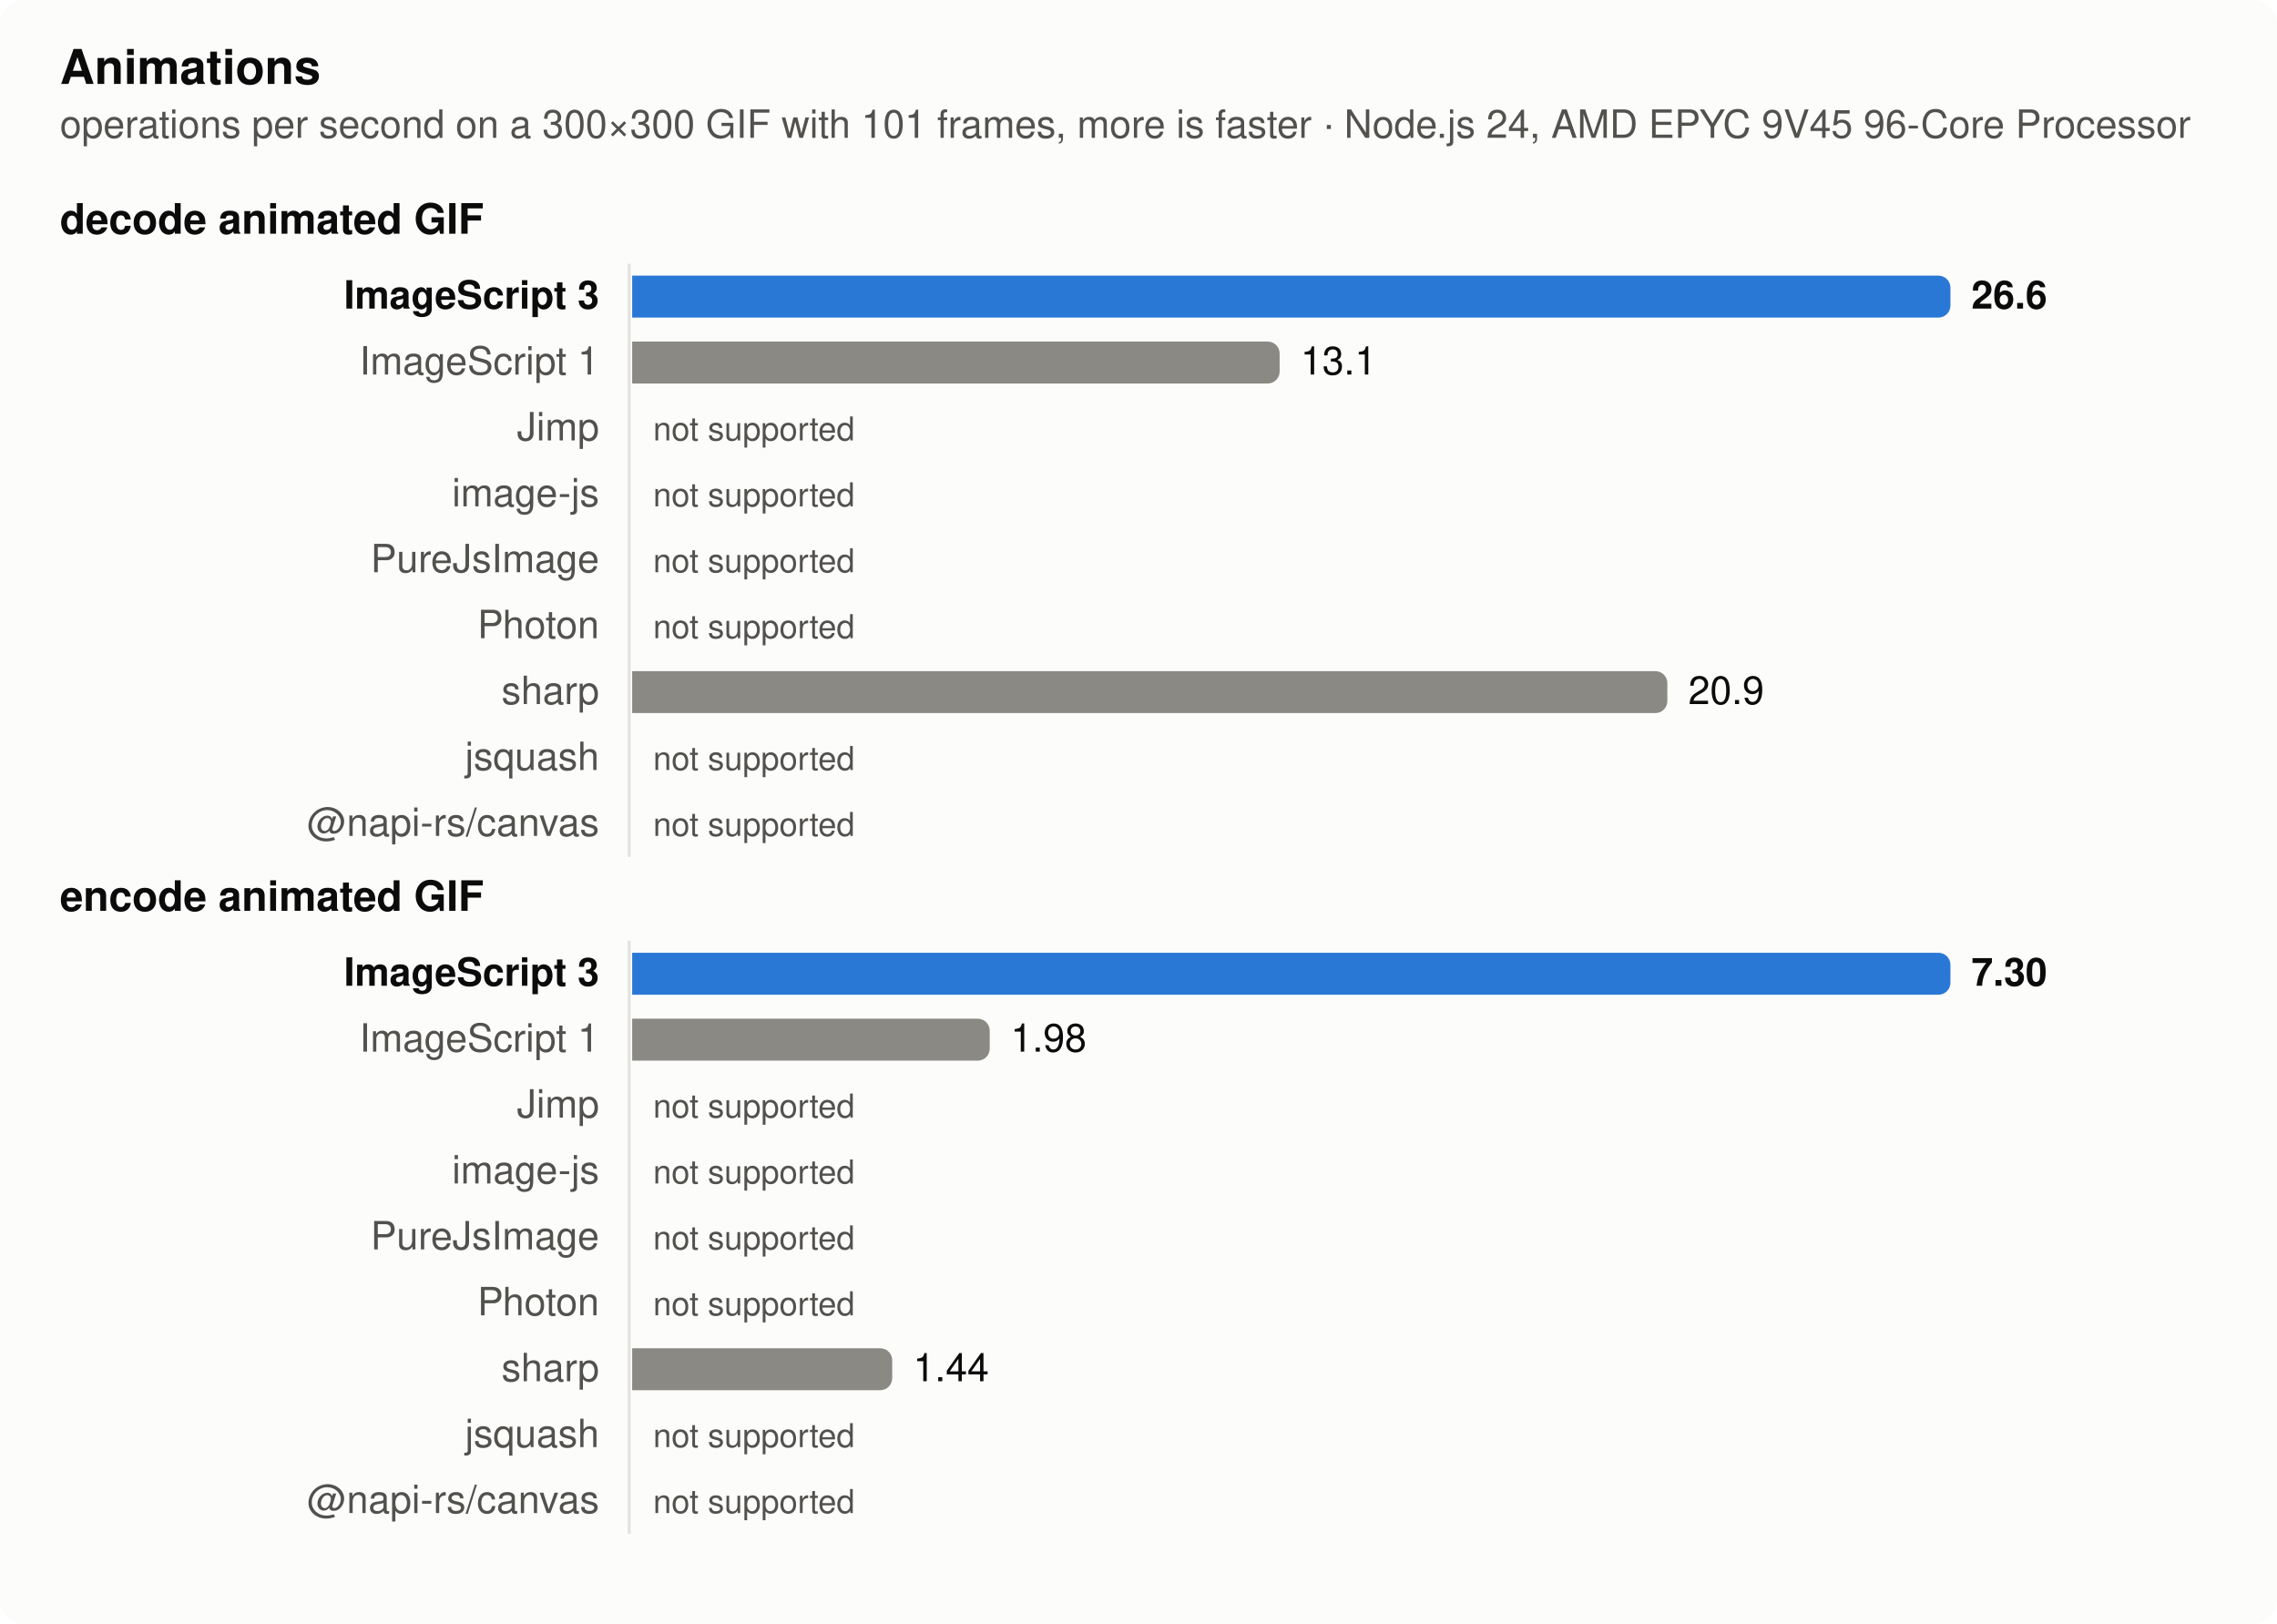
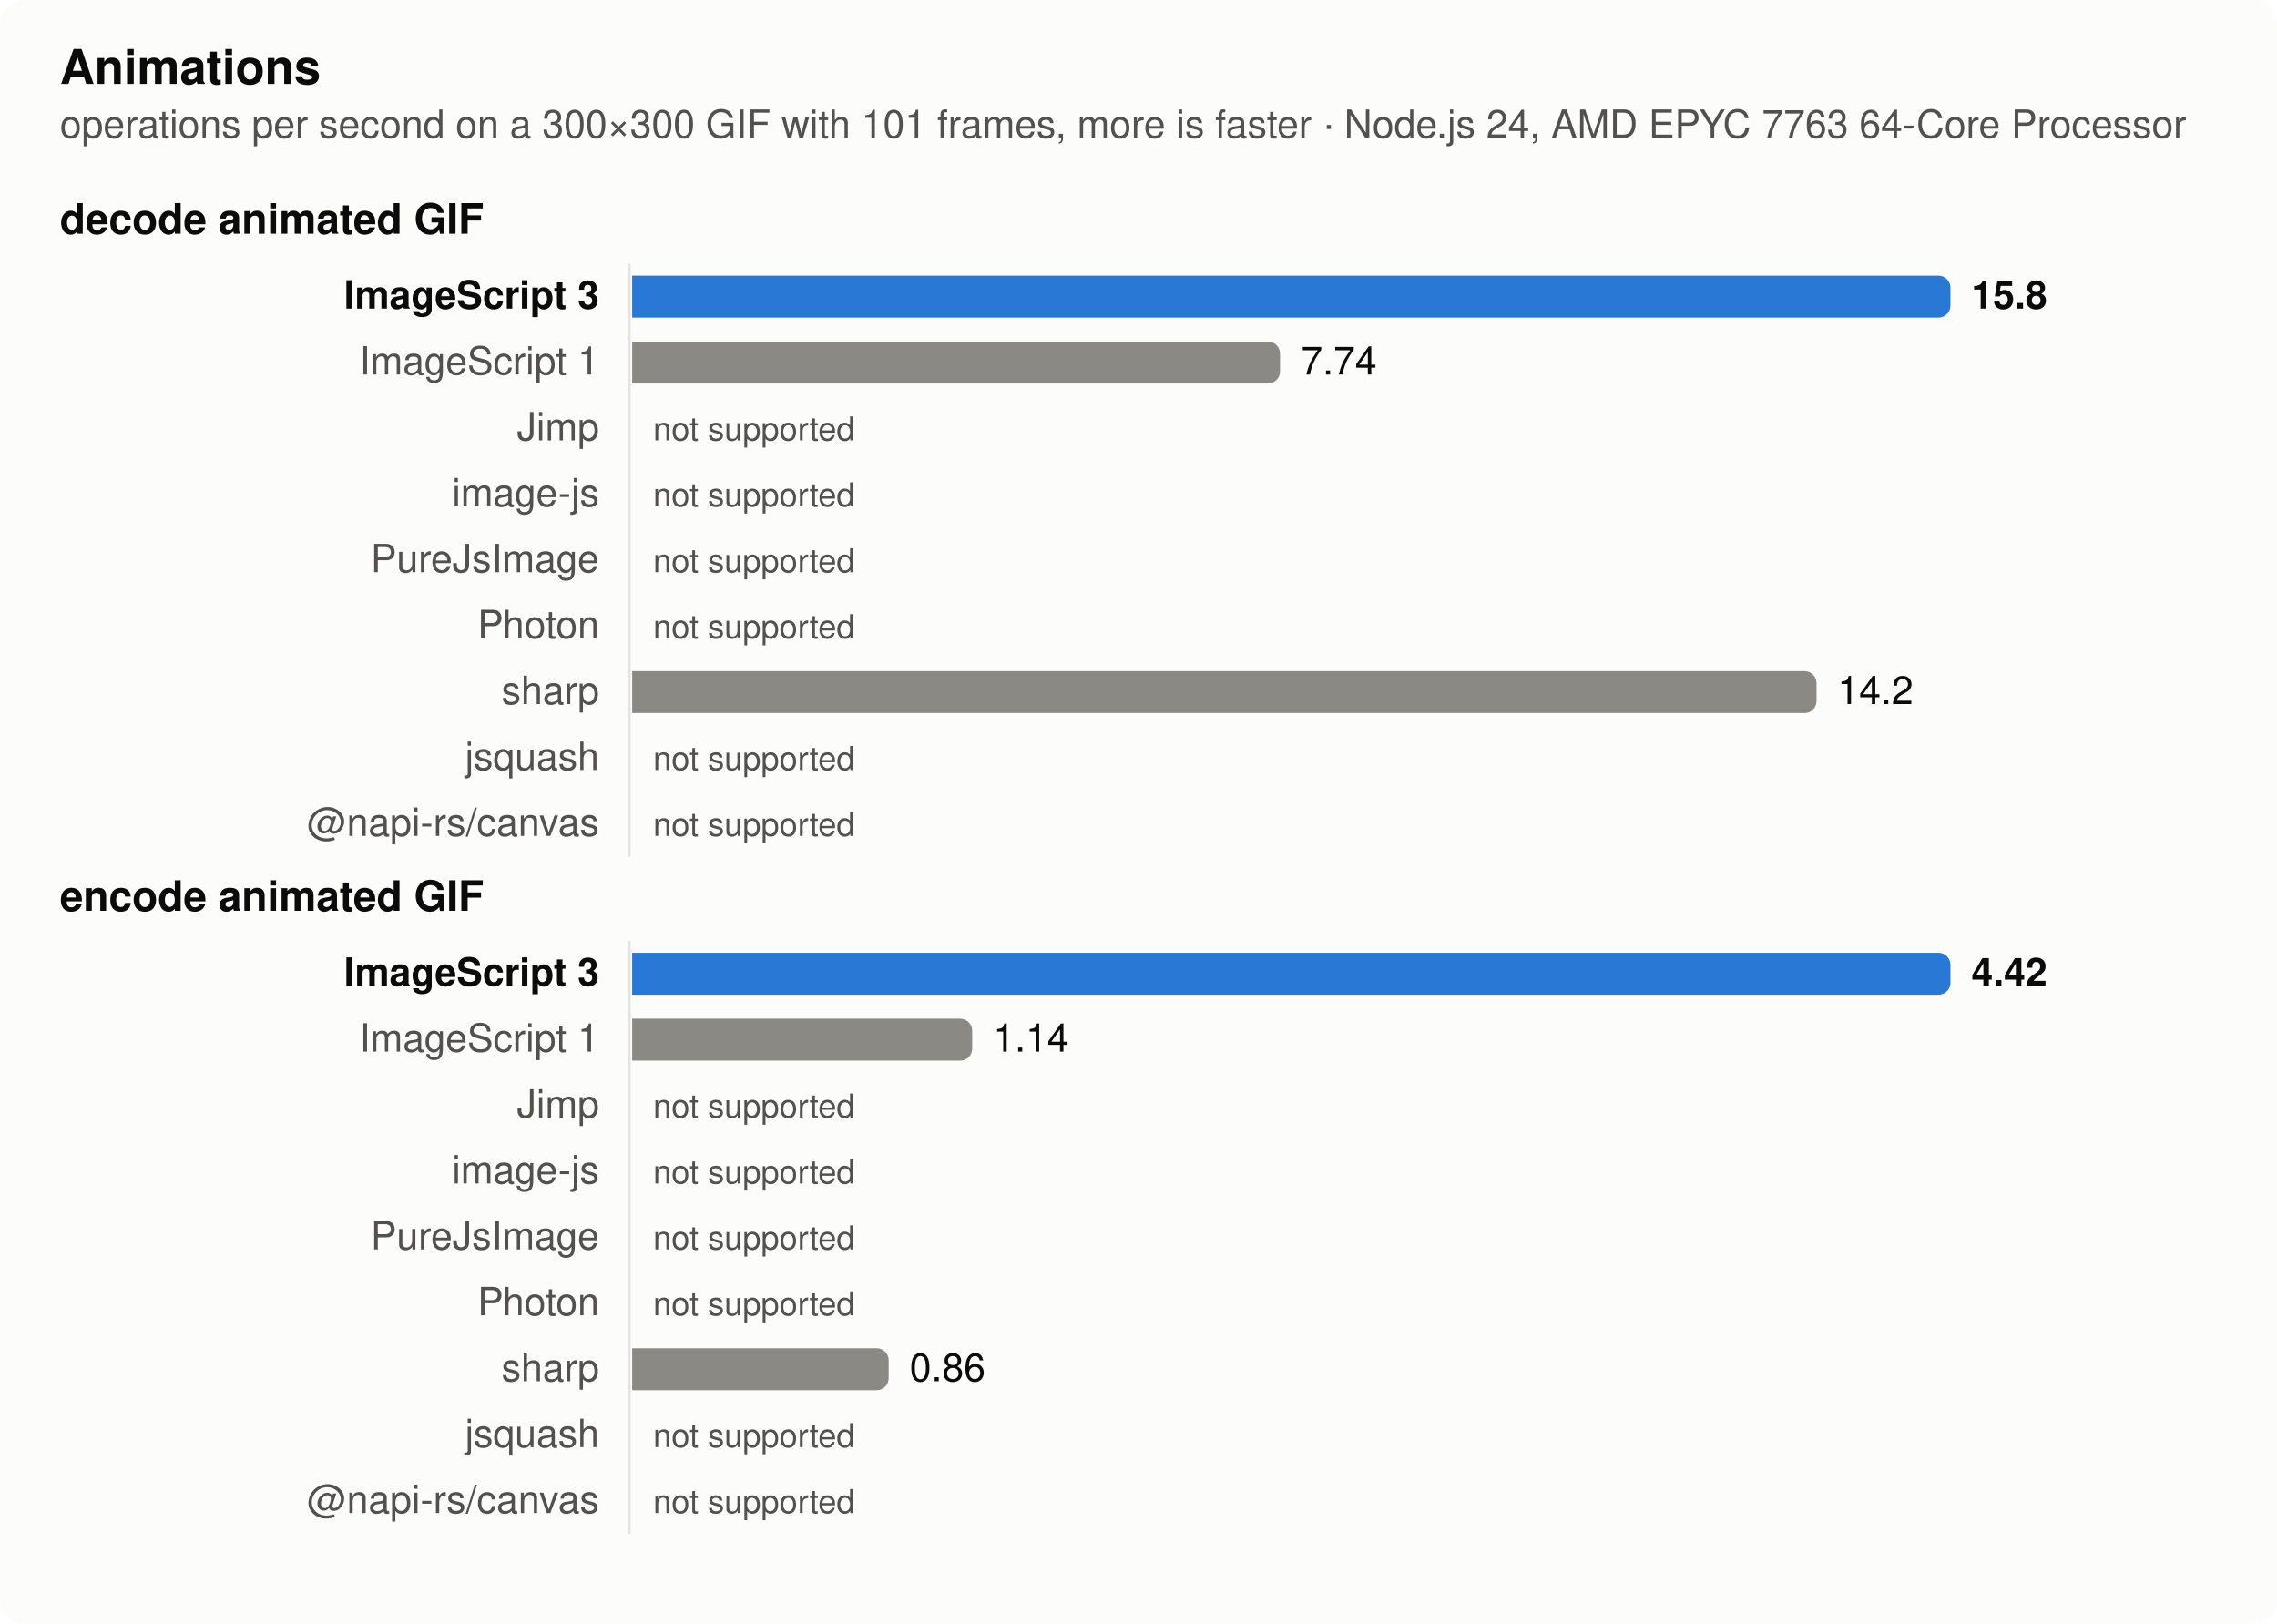
<svg xmlns="http://www.w3.org/2000/svg" width="760" height="542" viewBox="0 0 760 542" role="img" aria-label="Animations">
  <style>
  .surface { fill: #fcfcfb } .text { fill: #0b0b0b } .muted { fill: #52514e } .grid { stroke: #e4e3df }
  .bar { fill: #8a8983 } .bar.highlight { fill: #2a78d6 }
  @media (prefers-color-scheme: dark) {
    .surface { fill: #1a1a19 } .text { fill: #f0efec } .muted { fill: #c3c2b7 } .grid { stroke: #383835 }
    .bar { fill: #6d6c66 } .bar.highlight { fill: #3987e5 }
  }
  text { font: 13px -apple-system, BlinkMacSystemFont, 'Segoe UI', Helvetica, Arial, sans-serif }
  .title { font-weight: 600; font-size: 14px } .bold { font-weight: 600 } .small { font-size: 11px }</style>
  <rect class="surface" width="760" height="542" rx="8" />
  <text class="text title" x="20" y="28" style="font-size:16px">Animations</text>
-   <text class="muted" x="20" y="46">operations per second on a 300×300 GIF with 101 frames, more is faster · Node.js 24, AMD EPYC 9V45 96-Core Processor</text>
+   <text class="muted" x="20" y="46">operations per second on a 300×300 GIF with 101 frames, more is faster · Node.js 24, AMD EPYC 7763 64-Core Processor</text>
  <text class="text title" x="20" y="78">decode animated GIF</text>
  <line class="grid" x1="210" x2="210" y1="88" y2="286" stroke-width="1" />
  <text class="text bold" x="200" y="103" text-anchor="end">ImageScript 3</text>
  <path class="bar highlight" d="M211,92h436a4,4 0 0 1 4,4v6a4,4 0 0 1 -4,4h-436z" />
-   <text class="text bold" x="658" y="103">26.6</text>
+   <text class="text bold" x="658" y="103">15.8</text>
  <text class="muted" x="200" y="125" text-anchor="end">ImageScript 1</text>
-   <path class="bar" d="M211,114h212.111a4,4 0 0 1 4,4v6a4,4 0 0 1 -4,4h-212.111z" />
-   <text class="text" x="434.111" y="125">13.1</text>
+   <path class="bar" d="M211,114h212.229a4,4 0 0 1 4,4v6a4,4 0 0 1 -4,4h-212.229z" />
+   <text class="text" x="434.229" y="125">7.74</text>
  <text class="muted" x="200" y="147" text-anchor="end">Jimp</text>
  <text class="muted small" x="218" y="147">not supported</text>
  <text class="muted" x="200" y="169" text-anchor="end">image-js</text>
  <text class="muted small" x="218" y="169">not supported</text>
  <text class="muted" x="200" y="191" text-anchor="end">PureJsImage</text>
  <text class="muted small" x="218" y="191">not supported</text>
  <text class="muted" x="200" y="213" text-anchor="end">Photon</text>
  <text class="muted small" x="218" y="213">not supported</text>
  <text class="muted" x="200" y="235" text-anchor="end">sharp</text>
-   <path class="bar" d="M211,224h341.513a4,4 0 0 1 4,4v6a4,4 0 0 1 -4,4h-341.513z" />
-   <text class="text" x="563.513" y="235">20.9</text>
+   <path class="bar" d="M211,224h391.302a4,4 0 0 1 4,4v6a4,4 0 0 1 -4,4h-391.302z" />
+   <text class="text" x="613.302" y="235">14.2</text>
  <text class="muted" x="200" y="257" text-anchor="end">jsquash</text>
  <text class="muted small" x="218" y="257">not supported</text>
  <text class="muted" x="200" y="279" text-anchor="end">@napi-rs/canvas</text>
  <text class="muted small" x="218" y="279">not supported</text>
  <text class="text title" x="20" y="304">encode animated GIF</text>
  <line class="grid" x1="210" x2="210" y1="314" y2="512" stroke-width="1" />
  <text class="text bold" x="200" y="329" text-anchor="end">ImageScript 3</text>
  <path class="bar highlight" d="M211,318h436a4,4 0 0 1 4,4v6a4,4 0 0 1 -4,4h-436z" />
-   <text class="text bold" x="658" y="329">7.30</text>
+   <text class="text bold" x="658" y="329">4.42</text>
  <text class="muted" x="200" y="351" text-anchor="end">ImageScript 1</text>
-   <path class="bar" d="M211,340h115.342a4,4 0 0 1 4,4v6a4,4 0 0 1 -4,4h-115.342z" />
-   <text class="text" x="337.342" y="351">1.98</text>
+   <path class="bar" d="M211,340h109.484a4,4 0 0 1 4,4v6a4,4 0 0 1 -4,4h-109.484z" />
+   <text class="text" x="331.484" y="351">1.14</text>
  <text class="muted" x="200" y="373" text-anchor="end">Jimp</text>
  <text class="muted small" x="218" y="373">not supported</text>
  <text class="muted" x="200" y="395" text-anchor="end">image-js</text>
  <text class="muted small" x="218" y="395">not supported</text>
  <text class="muted" x="200" y="417" text-anchor="end">PureJsImage</text>
  <text class="muted small" x="218" y="417">not supported</text>
  <text class="muted" x="200" y="439" text-anchor="end">Photon</text>
  <text class="muted small" x="218" y="439">not supported</text>
  <text class="muted" x="200" y="461" text-anchor="end">sharp</text>
-   <path class="bar" d="M211,450h82.795a4,4 0 0 1 4,4v6a4,4 0 0 1 -4,4h-82.795z" />
-   <text class="text" x="304.795" y="461">1.44</text>
+   <path class="bar" d="M211,450h81.611a4,4 0 0 1 4,4v6a4,4 0 0 1 -4,4h-81.611z" />
+   <text class="text" x="303.611" y="461">0.86</text>
  <text class="muted" x="200" y="483" text-anchor="end">jsquash</text>
  <text class="muted small" x="218" y="483">not supported</text>
  <text class="muted" x="200" y="505" text-anchor="end">@napi-rs/canvas</text>
  <text class="muted small" x="218" y="505">not supported</text>
</svg>
